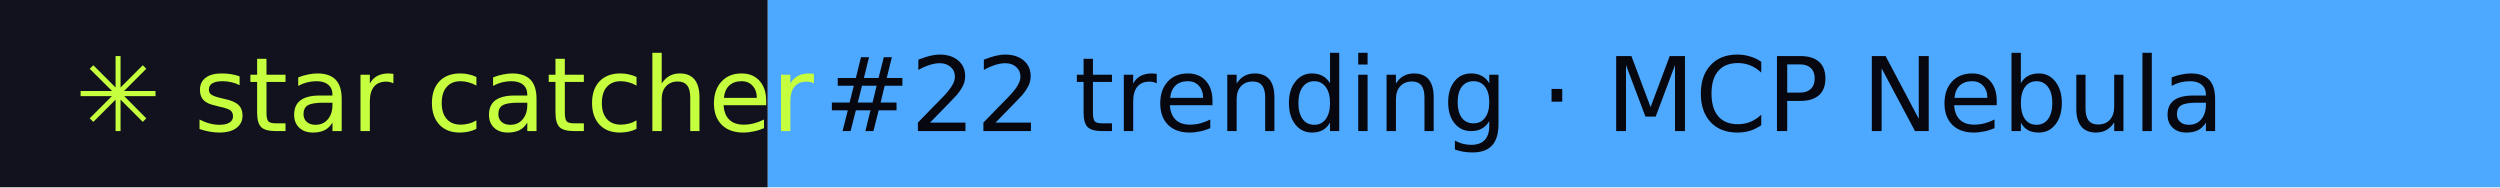
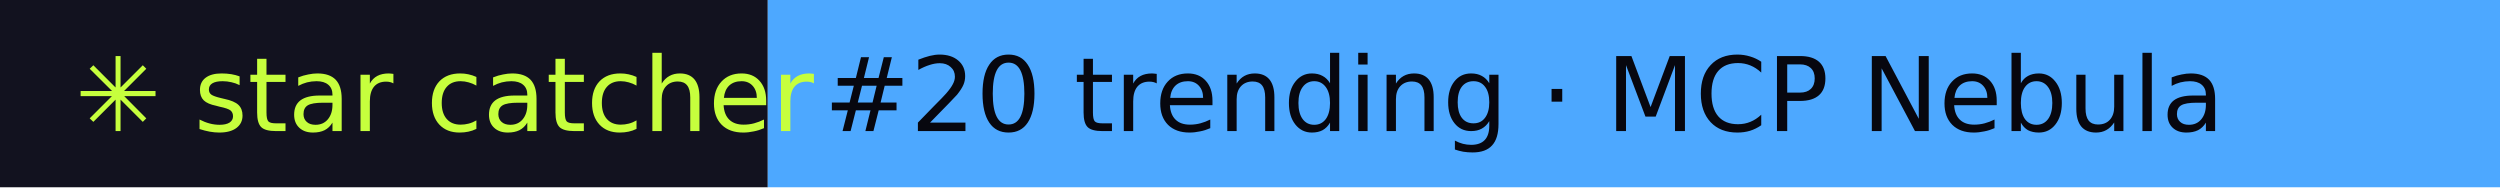
- <svg xmlns="http://www.w3.org/2000/svg" width="267" height="20" role="img" aria-label="star catcher: #22 trending · MCP Nebula">
+ <svg xmlns="http://www.w3.org/2000/svg" width="267" height="20" role="img" aria-label="star catcher: #20 trending · MCP Nebula">
  <rect width="82" height="20" fill="#12121F" />
  <rect x="82" width="185" height="20" fill="#4DA8FF" />
  <g font-family="Verdana,DejaVu Sans,sans-serif" font-size="11">
    <text x="8" y="14" fill="#C6FF3D">✳ star catcher</text>
-     <text x="88" y="14" fill="#07070F">#22 trending · MCP Nebula</text>
+     <text x="88" y="14" fill="#07070F">#20 trending · MCP Nebula</text>
  </g>
</svg>
